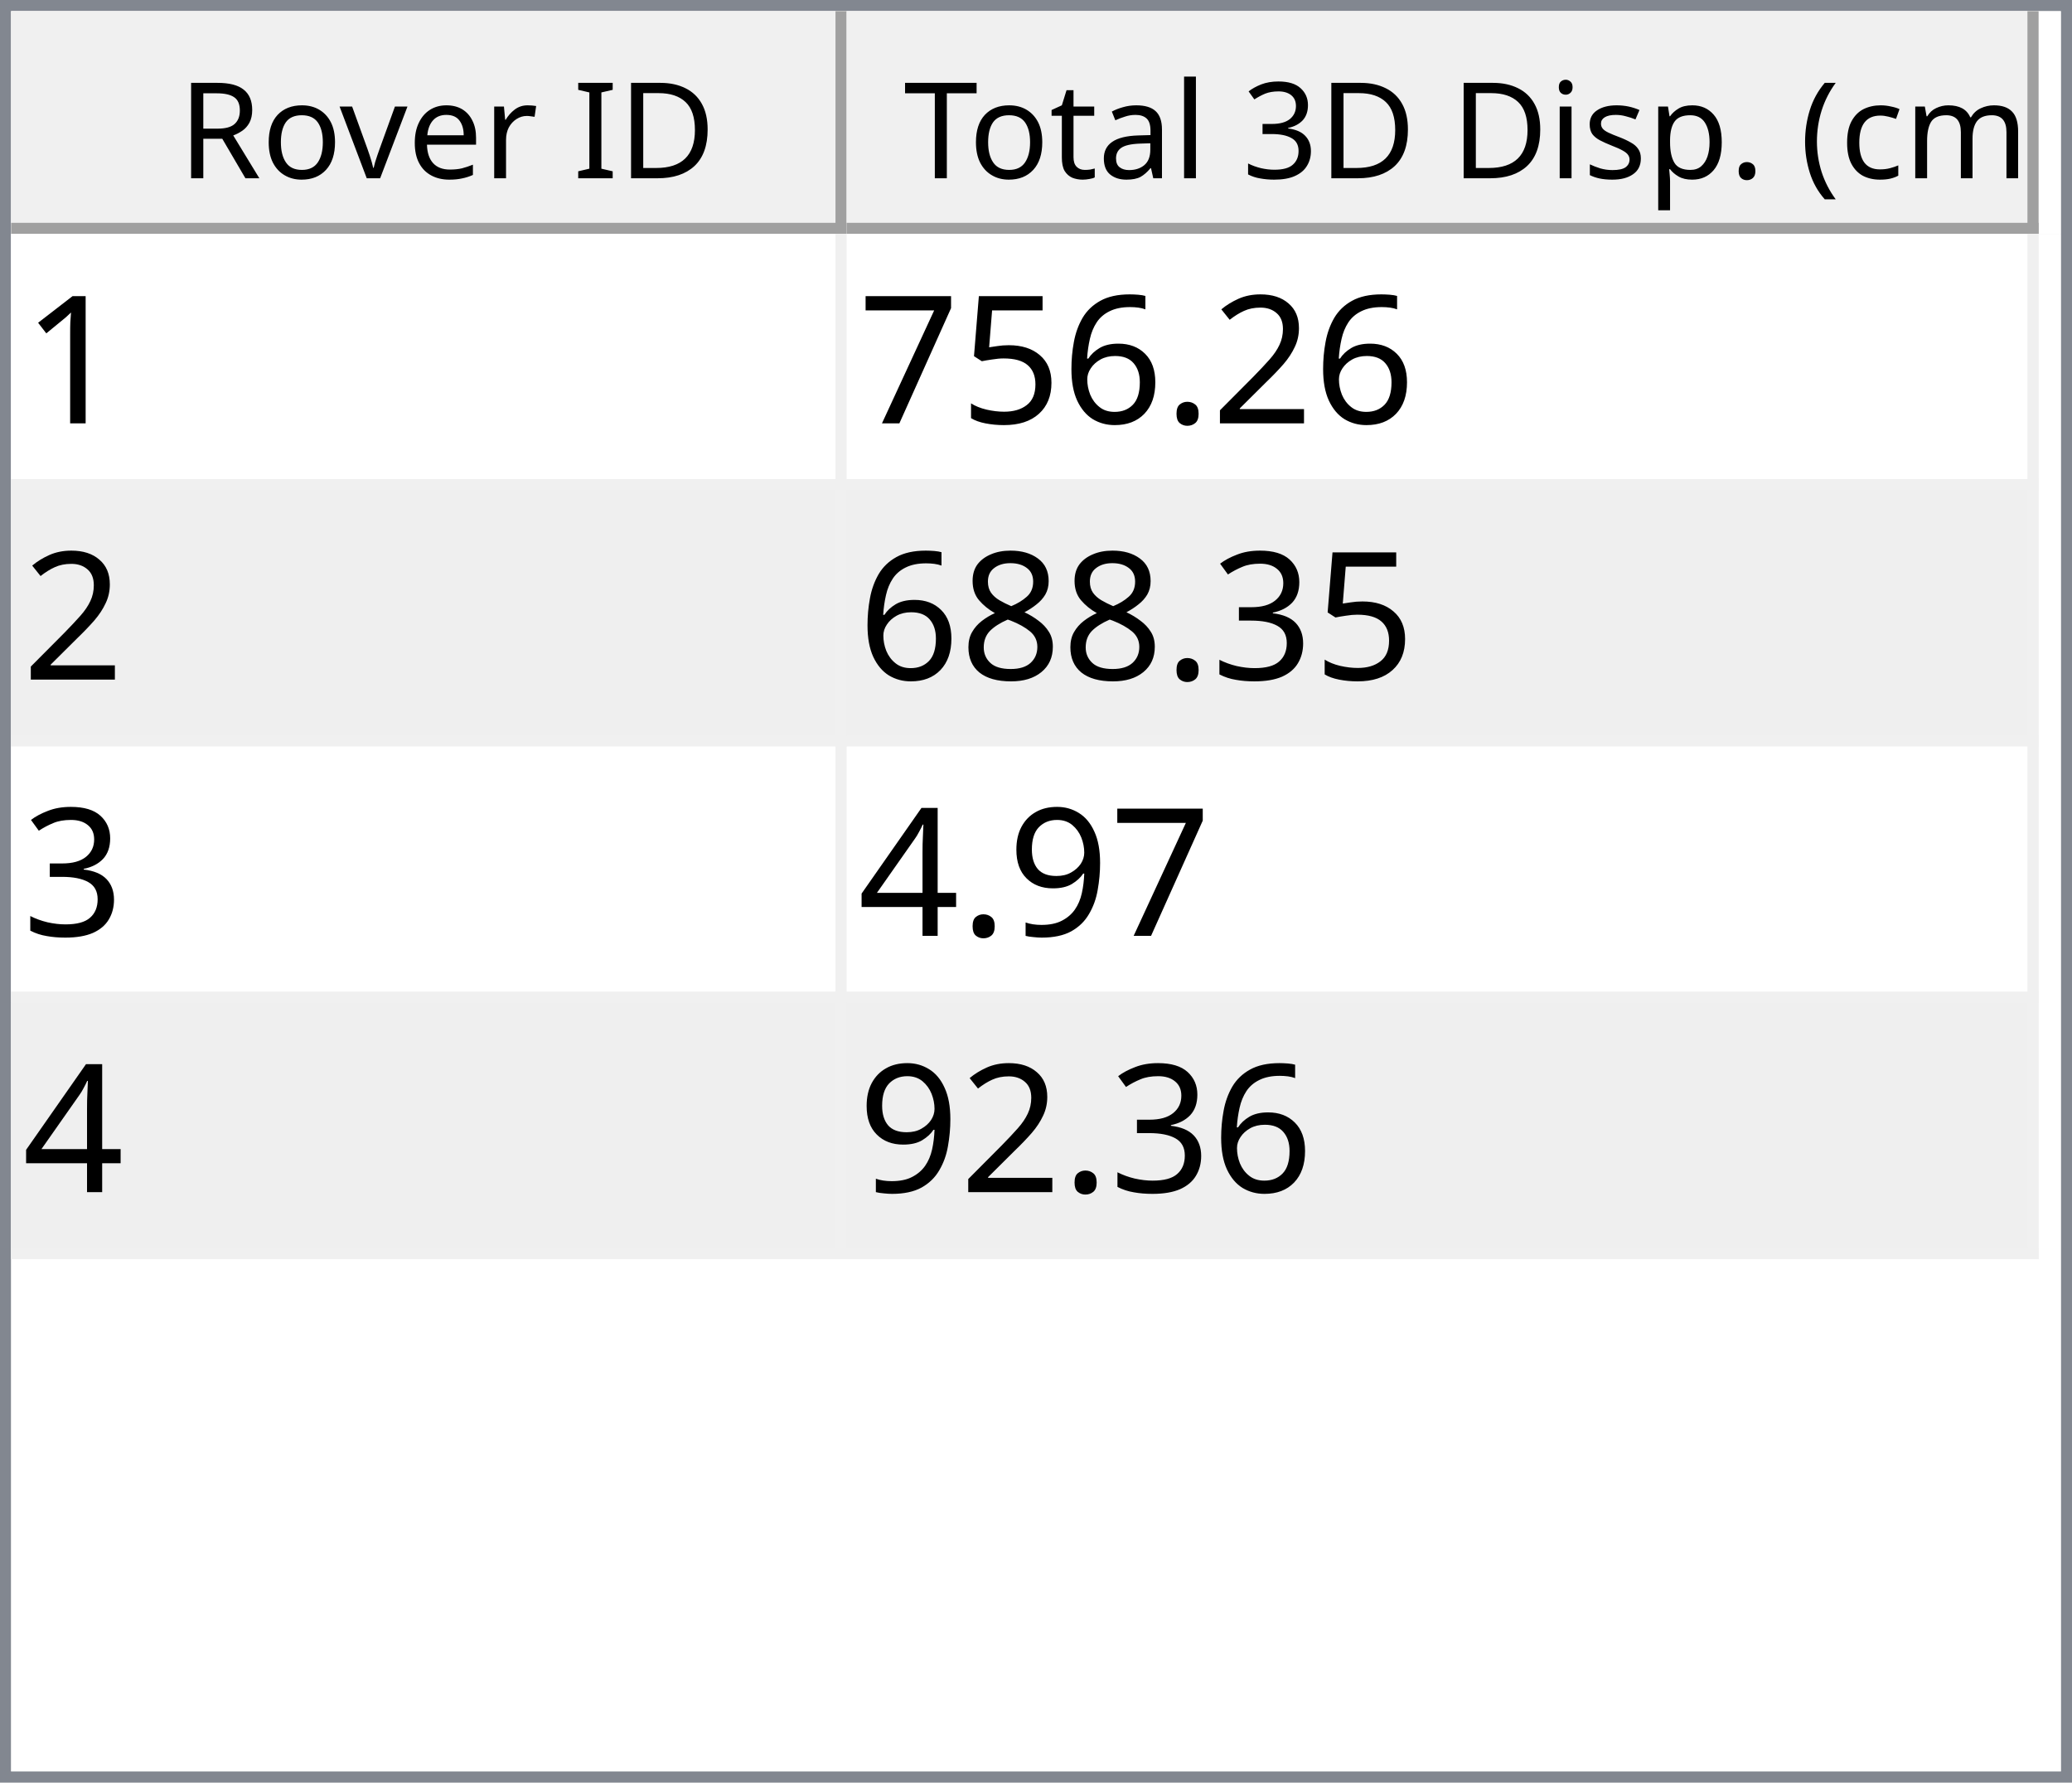
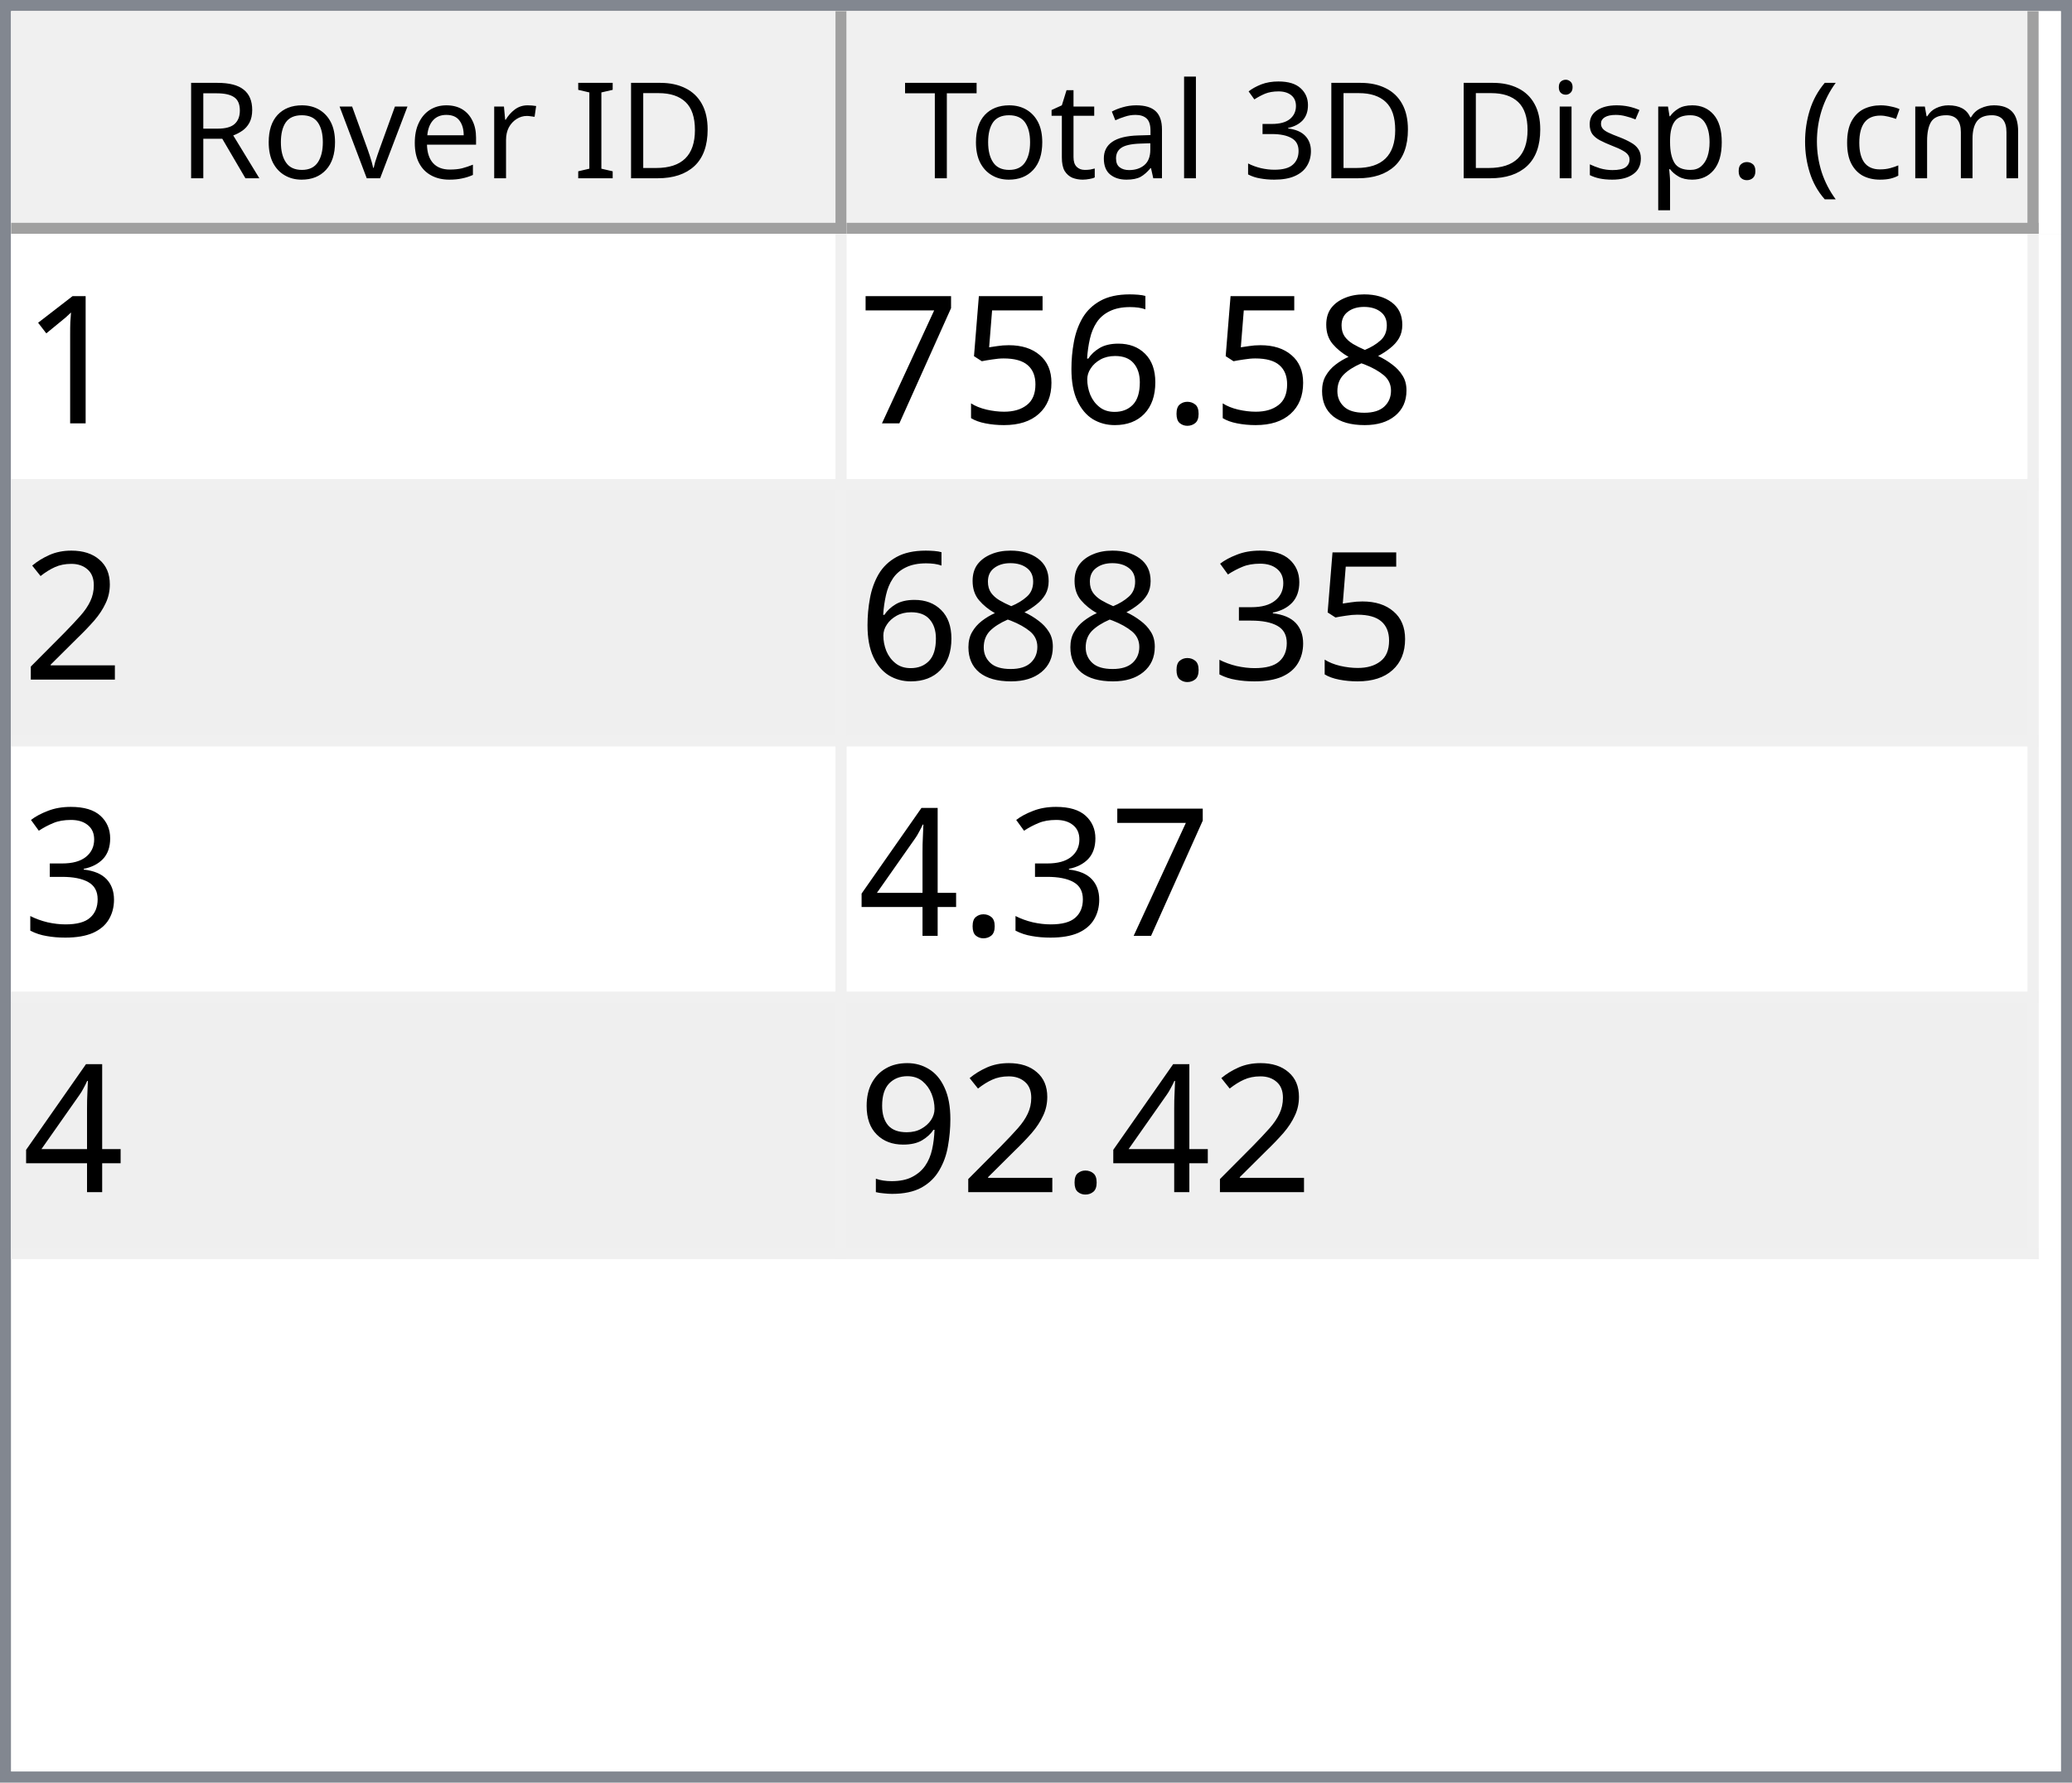
<svg xmlns="http://www.w3.org/2000/svg" style="fill-opacity:1; color-rendering:auto; color-interpolation:auto; text-rendering:auto; stroke:black; stroke-linecap:square; stroke-miterlimit:10; shape-rendering:auto; stroke-opacity:1; fill:black; stroke-dasharray:none; font-weight:normal; stroke-width:1; font-family:'Dialog'; font-style:normal; stroke-linejoin:miter; font-size:12px; stroke-dashoffset:0; image-rendering:auto;" width="186" height="160">
  <defs id="genericDefs" />
  <g>
    <defs id="defs1">
      <clipPath clipPathUnits="userSpaceOnUse" id="clipPath1">
        <path d="M0 0 L186 0 L186 160 L0 160 L0 0 Z" />
      </clipPath>
      <clipPath clipPathUnits="userSpaceOnUse" id="clipPath2">
        <path d="M0 0 L0 160 L186 160 L186 0 Z" />
      </clipPath>
      <clipPath clipPathUnits="userSpaceOnUse" id="clipPath3">
        <path d="M0 0 L0 20 L184 20 L184 0 Z" />
      </clipPath>
      <clipPath clipPathUnits="userSpaceOnUse" id="clipPath4">
        <path d="M0 0 L0 20 L75 20 L75 0 Z" />
      </clipPath>
      <clipPath clipPathUnits="userSpaceOnUse" id="clipPath5">
        <path d="M1 1 L1 19 L74 19 L74 1 Z" />
      </clipPath>
      <clipPath clipPathUnits="userSpaceOnUse" id="clipPath6">
        <path d="M0 0 L0 18 L73 18 L73 0 Z" />
      </clipPath>
      <clipPath clipPathUnits="userSpaceOnUse" id="clipPath7">
        <path d="M-0.5 -0.5 L-0.5 19.5 L74.5 19.5 L74.5 -0.5 Z" />
      </clipPath>
      <clipPath clipPathUnits="userSpaceOnUse" id="clipPath8">
        <path d="M0 0 L0 20 L107 20 L107 0 Z" />
      </clipPath>
      <clipPath clipPathUnits="userSpaceOnUse" id="clipPath9">
        <path d="M1 1 L1 19 L106 19 L106 1 Z" />
      </clipPath>
      <clipPath clipPathUnits="userSpaceOnUse" id="clipPath10">
        <path d="M0 0 L0 18 L105 18 L105 0 Z" />
      </clipPath>
      <clipPath clipPathUnits="userSpaceOnUse" id="clipPath11">
        <path d="M-0.5 -0.5 L-0.5 19.5 L106.5 19.5 L106.5 -0.5 Z" />
      </clipPath>
      <clipPath clipPathUnits="userSpaceOnUse" id="clipPath12">
        <path d="M0 0 L0 138 L184 138 L184 0 Z" />
      </clipPath>
      <clipPath clipPathUnits="userSpaceOnUse" id="clipPath13">
        <path d="M0 0 L0 92 L182 92 L182 0 Z" />
      </clipPath>
      <clipPath clipPathUnits="userSpaceOnUse" id="clipPath14">
        <path d="M-0.5 -0.5 L-0.5 91.5 L181.5 91.5 L181.5 -0.5 Z" />
      </clipPath>
      <clipPath clipPathUnits="userSpaceOnUse" id="clipPath15">
        <path d="M0 0 L0 22 L74 22 L74 0 Z" />
      </clipPath>
      <clipPath clipPathUnits="userSpaceOnUse" id="clipPath16">
        <path d="M0 0 L0 22 L106 22 L106 0 Z" />
      </clipPath>
      <font horiz-adv-x="64.551" id="font1">
        <font-face ascent="107.91" descent="25.098" units-per-em="100" style="font-style:normal; font-family:Segoe UI; font-weight:normal;" />
        <missing-glyph horiz-adv-x="64.551" d="M8.109 0 L8.109 68.266 L56.453 68.266 L56.453 0 L8.109 0 ZM15.328 7.234 L49.219 7.234 L49.219 61.031 L15.328 61.031 L15.328 7.234 Z" />
        <glyph unicode="D" horiz-adv-x="70.117" d="M9.188 0 L9.188 70.016 L28.516 70.016 Q65.531 70.016 65.531 35.891 Q65.531 19.672 55.25 9.836 Q44.969 0 27.734 0 L9.188 0 ZM17.391 62.594 L17.391 7.422 L27.828 7.422 Q41.609 7.422 49.273 14.797 Q56.938 22.172 56.938 35.688 Q56.938 62.594 28.328 62.594 L17.391 62.594 Z" />
        <glyph unicode="I" horiz-adv-x="26.611" d="M17.391 0 L9.188 0 L9.188 70.016 L17.391 70.016 L17.391 0 Z" />
        <glyph unicode=" " horiz-adv-x="27.393" d="" />
        <glyph unicode="r" horiz-adv-x="34.766" d="M34.188 41.891 Q32.078 43.5 28.125 43.5 Q23 43.5 19.555 38.672 Q16.109 33.844 16.109 25.484 L16.109 0 L8.109 0 L8.109 50 L16.109 50 L16.109 39.703 L16.312 39.703 Q18.016 44.969 21.531 47.922 Q25.047 50.875 29.391 50.875 Q32.516 50.875 34.188 50.203 L34.188 41.891 Z" />
        <glyph unicode="e" horiz-adv-x="52.295" d="M48.297 23 L12.984 23 Q13.188 14.656 17.484 10.109 Q21.781 5.562 29.297 5.562 Q37.75 5.562 44.828 11.141 L44.828 3.609 Q38.234 -1.172 27.391 -1.172 Q16.797 -1.172 10.742 5.641 Q4.688 12.453 4.688 24.812 Q4.688 36.469 11.305 43.82 Q17.922 51.172 27.734 51.172 Q37.547 51.172 42.922 44.828 Q48.297 38.484 48.297 27.203 L48.297 23 ZM40.094 29.781 Q40.047 36.719 36.75 40.578 Q33.453 44.438 27.594 44.438 Q21.922 44.438 17.969 40.383 Q14.016 36.328 13.094 29.781 L40.094 29.781 Z" />
        <glyph unicode="v" horiz-adv-x="47.9" d="M47.406 50 L27.484 0 L19.625 0 L0.688 50 L9.469 50 L22.172 13.672 Q23.578 9.672 23.922 6.688 L24.125 6.688 Q24.609 10.453 25.688 13.484 L38.969 50 L47.406 50 Z" />
        <glyph unicode="o" horiz-adv-x="58.594" d="M29 -1.172 Q17.922 -1.172 11.305 5.836 Q4.688 12.844 4.688 24.422 Q4.688 37.016 11.57 44.094 Q18.453 51.172 30.172 51.172 Q41.359 51.172 47.633 44.289 Q53.906 37.406 53.906 25.203 Q53.906 13.234 47.141 6.031 Q40.375 -1.172 29 -1.172 ZM29.594 44.438 Q21.875 44.438 17.383 39.188 Q12.891 33.938 12.891 24.703 Q12.891 15.828 17.43 10.695 Q21.969 5.562 29.594 5.562 Q37.359 5.562 41.531 10.594 Q45.703 15.625 45.703 24.906 Q45.703 34.281 41.531 39.359 Q37.359 44.438 29.594 44.438 Z" />
        <glyph unicode="R" horiz-adv-x="59.814" d="M59.375 0 L49.609 0 L37.891 19.625 Q36.281 22.359 34.766 24.289 Q33.25 26.219 31.664 27.438 Q30.078 28.656 28.25 29.219 Q26.422 29.781 24.125 29.781 L17.391 29.781 L17.391 0 L9.188 0 L9.188 70.016 L30.078 70.016 Q34.672 70.016 38.555 68.867 Q42.438 67.719 45.289 65.375 Q48.141 63.031 49.758 59.547 Q51.375 56.062 51.375 51.375 Q51.375 47.703 50.273 44.656 Q49.172 41.609 47.148 39.211 Q45.125 36.812 42.266 35.133 Q39.406 33.453 35.844 32.516 L35.844 32.328 Q37.594 31.547 38.891 30.547 Q40.188 29.547 41.359 28.18 Q42.531 26.812 43.68 25.078 Q44.828 23.344 46.234 21.047 L59.375 0 ZM17.391 62.594 L17.391 37.203 L28.516 37.203 Q31.594 37.203 34.203 38.133 Q36.812 39.062 38.719 40.797 Q40.625 42.531 41.703 45.047 Q42.781 47.562 42.781 50.688 Q42.781 56.297 39.141 59.445 Q35.5 62.594 28.609 62.594 L17.391 62.594 Z" />
        <glyph unicode=")" horiz-adv-x="30.176" d="M8.297 -15.922 L1.172 -15.922 Q16.406 2.344 16.406 26.812 Q16.406 51.469 1.078 70.016 L8.297 70.016 Q23.531 52.156 23.531 26.703 Q23.531 1.375 8.297 -15.922 Z" />
        <glyph unicode="m" horiz-adv-x="86.133" d="M79.109 0 L71.094 0 L71.094 28.719 Q71.094 37.016 68.531 40.727 Q65.969 44.438 59.906 44.438 Q54.781 44.438 51.195 39.75 Q47.609 35.062 47.609 28.516 L47.609 0 L39.594 0 L39.594 29.688 Q39.594 44.438 28.219 44.438 Q22.953 44.438 19.531 40.016 Q16.109 35.594 16.109 28.516 L16.109 0 L8.109 0 L8.109 50 L16.109 50 L16.109 42.094 L16.312 42.094 Q21.625 51.172 31.844 51.172 Q36.969 51.172 40.773 48.312 Q44.578 45.453 46 40.828 Q51.562 51.172 62.594 51.172 Q79.109 51.172 79.109 30.812 L79.109 0 Z" />
        <glyph unicode="c" horiz-adv-x="46.191" d="M42.188 2.297 Q36.422 -1.172 28.516 -1.172 Q17.828 -1.172 11.258 5.789 Q4.688 12.75 4.688 23.828 Q4.688 36.188 11.766 43.68 Q18.844 51.172 30.672 51.172 Q37.25 51.172 42.281 48.734 L42.281 40.531 Q36.719 44.438 30.375 44.438 Q22.703 44.438 17.797 38.945 Q12.891 33.453 12.891 24.516 Q12.891 15.719 17.508 10.641 Q22.125 5.562 29.891 5.562 Q36.422 5.562 42.188 9.906 L42.188 2.297 Z" />
        <glyph unicode="(" horiz-adv-x="30.176" d="M29.109 -15.922 L21.969 -15.922 Q6.844 1.375 6.844 26.703 Q6.844 52.156 21.969 70.016 L29.203 70.016 Q13.875 51.469 13.875 26.812 Q13.875 2.344 29.109 -15.922 Z" />
        <glyph unicode="." horiz-adv-x="21.68" d="M10.891 -1.078 Q8.641 -1.078 7.055 0.539 Q5.469 2.156 5.469 4.391 Q5.469 6.641 7.055 8.273 Q8.641 9.906 10.891 9.906 Q13.188 9.906 14.797 8.273 Q16.406 6.641 16.406 4.391 Q16.406 2.156 14.797 0.539 Q13.188 -1.078 10.891 -1.078 Z" />
        <glyph unicode="p" horiz-adv-x="58.789" d="M16.312 7.234 L16.109 7.234 L16.109 -23 L8.109 -23 L8.109 50 L16.109 50 L16.109 41.219 L16.312 41.219 Q22.219 51.172 33.594 51.172 Q43.266 51.172 48.688 44.461 Q54.109 37.75 54.109 26.469 Q54.109 13.922 48 6.375 Q41.891 -1.172 31.297 -1.172 Q21.578 -1.172 16.312 7.234 ZM16.109 27.391 L16.109 20.406 Q16.109 14.203 20.141 9.883 Q24.172 5.562 30.375 5.562 Q37.641 5.562 41.773 11.133 Q45.906 16.703 45.906 26.609 Q45.906 34.969 42.047 39.703 Q38.188 44.438 31.594 44.438 Q24.609 44.438 20.359 39.578 Q16.109 34.719 16.109 27.391 Z" />
        <glyph unicode="s" horiz-adv-x="42.432" d="M5.078 1.812 L5.078 10.406 Q11.625 5.562 19.484 5.562 Q30.031 5.562 30.031 12.594 Q30.031 14.594 29.125 15.992 Q28.219 17.391 26.68 18.461 Q25.141 19.531 23.07 20.383 Q21 21.234 18.609 22.172 Q15.281 23.484 12.766 24.828 Q10.25 26.172 8.57 27.859 Q6.891 29.547 6.031 31.695 Q5.172 33.844 5.172 36.719 Q5.172 40.234 6.789 42.945 Q8.406 45.656 11.086 47.484 Q13.766 49.312 17.211 50.242 Q20.656 51.172 24.312 51.172 Q30.812 51.172 35.938 48.922 L35.938 40.828 Q30.422 44.438 23.25 44.438 Q21 44.438 19.195 43.922 Q17.391 43.406 16.094 42.477 Q14.797 41.547 14.086 40.258 Q13.375 38.969 13.375 37.406 Q13.375 35.453 14.086 34.133 Q14.797 32.812 16.164 31.789 Q17.531 30.766 19.484 29.938 Q21.438 29.109 23.922 28.125 Q27.25 26.859 29.883 25.516 Q32.516 24.172 34.375 22.484 Q36.234 20.797 37.234 18.602 Q38.234 16.406 38.234 13.375 Q38.234 9.672 36.602 6.938 Q34.969 4.203 32.234 2.398 Q29.5 0.594 25.93 -0.289 Q22.359 -1.172 18.453 -1.172 Q10.75 -1.172 5.078 1.812 Z" />
        <glyph unicode="i" horiz-adv-x="24.219" d="M12.203 62.703 Q10.062 62.703 8.547 64.164 Q7.031 65.625 7.031 67.875 Q7.031 70.125 8.547 71.609 Q10.062 73.094 12.203 73.094 Q14.406 73.094 15.945 71.609 Q17.484 70.125 17.484 67.875 Q17.484 65.719 15.945 64.211 Q14.406 62.703 12.203 62.703 ZM16.109 0 L8.109 0 L8.109 50 L16.109 50 L16.109 0 Z" />
        <glyph unicode="3" horiz-adv-x="53.906" d="M46.531 19.828 Q46.531 15.094 44.75 11.211 Q42.969 7.328 39.719 4.57 Q36.469 1.812 31.93 0.297 Q27.391 -1.219 21.922 -1.219 Q11.922 -1.219 6 2.594 L6 11.188 Q13.094 5.609 22.219 5.609 Q25.875 5.609 28.828 6.539 Q31.781 7.469 33.906 9.227 Q36.031 10.984 37.18 13.477 Q38.328 15.969 38.328 19.094 Q38.328 32.812 18.797 32.812 L12.984 32.812 L12.984 39.594 L18.5 39.594 Q35.797 39.594 35.797 52.484 Q35.797 64.406 22.609 64.406 Q15.188 64.406 8.688 59.422 L8.688 67.188 Q15.375 71.188 24.609 71.188 Q29 71.188 32.57 69.969 Q36.141 68.75 38.68 66.555 Q41.219 64.359 42.609 61.281 Q44 58.203 44 54.5 Q44 40.672 30.031 36.719 L30.031 36.531 Q33.594 36.141 36.625 34.797 Q39.656 33.453 41.852 31.305 Q44.047 29.156 45.289 26.25 Q46.531 23.344 46.531 19.828 Z" />
        <glyph unicode="l" horiz-adv-x="24.219" d="M16.109 0 L8.109 0 L8.109 74.031 L16.109 74.031 L16.109 0 Z" />
        <glyph unicode="a" horiz-adv-x="50.879" d="M43.891 0 L35.891 0 L35.891 7.812 L35.688 7.812 Q30.469 -1.172 20.312 -1.172 Q12.844 -1.172 8.617 2.781 Q4.391 6.734 4.391 13.281 Q4.391 27.297 20.906 29.594 L35.891 31.688 Q35.891 44.438 25.594 44.438 Q16.547 44.438 9.281 38.281 L9.281 46.484 Q16.656 51.172 26.266 51.172 Q43.891 51.172 43.891 32.516 L43.891 0 ZM35.891 25.297 L23.828 23.641 Q18.266 22.859 15.43 20.875 Q12.594 18.891 12.594 13.875 Q12.594 10.203 15.211 7.883 Q17.828 5.562 22.172 5.562 Q28.125 5.562 32.008 9.742 Q35.891 13.922 35.891 20.312 L35.891 25.297 Z" />
        <glyph unicode="t" horiz-adv-x="33.887" d="M31.297 0.484 Q28.469 -1.078 23.828 -1.078 Q10.688 -1.078 10.688 13.578 L10.688 43.172 L2.094 43.172 L2.094 50 L10.688 50 L10.688 62.203 L18.703 64.797 L18.703 50 L31.297 50 L31.297 43.172 L18.703 43.172 L18.703 14.984 Q18.703 9.969 20.414 7.82 Q22.125 5.672 26.078 5.672 Q29.109 5.672 31.297 7.328 L31.297 0.484 Z" />
        <glyph unicode="T" horiz-adv-x="52.393" d="M50.594 62.594 L30.375 62.594 L30.375 0 L22.172 0 L22.172 62.594 L2 62.594 L2 70.016 L50.594 70.016 L50.594 62.594 Z" />
      </font>
      <font horiz-adv-x="75.0" id="font2">
        <font-face ascent="100.537" descent="21.973" units-per-em="100" style="font-style:normal; font-family:sans-serif; font-weight:normal;" />
        <missing-glyph horiz-adv-x="75.0" d="M12.5 0 L12.5 62.5 L62.5 62.5 L62.5 0 L12.5 0 ZM14.062 1.562 L60.938 1.562 L60.938 60.938 L14.062 60.938 L14.062 1.562 Z" />
        <glyph unicode="1" horiz-adv-x="55.615" d="M37.25 0 L28.469 0 L28.469 56 Q25.297 52.984 20.141 49.953 Q14.984 46.922 10.891 45.406 L10.891 53.906 Q18.266 57.375 23.781 62.305 Q29.297 67.234 31.594 71.875 L37.25 71.875 L37.25 0 Z" />
-         <glyph unicode="2" horiz-adv-x="55.615" d="M50.344 8.453 L50.344 0 L3.031 0 Q2.938 3.172 4.047 6.109 Q5.859 10.938 9.836 15.625 Q13.812 20.312 21.344 26.469 Q33.016 36.031 37.117 41.625 Q41.219 47.219 41.219 52.203 Q41.219 57.422 37.477 61.008 Q33.734 64.594 27.734 64.594 Q21.391 64.594 17.578 60.789 Q13.766 56.984 13.719 50.25 L4.688 51.172 Q5.609 61.281 11.664 66.578 Q17.719 71.875 27.938 71.875 Q38.234 71.875 44.242 66.164 Q50.25 60.453 50.25 52 Q50.25 47.703 48.492 43.555 Q46.734 39.406 42.656 34.812 Q38.578 30.219 29.109 22.219 Q21.188 15.578 18.945 13.211 Q16.703 10.844 15.234 8.453 L50.344 8.453 Z" />
+         <glyph unicode="8" horiz-adv-x="55.615" d="M17.672 38.812 Q12.203 40.828 9.57 44.539 Q6.938 48.25 6.938 53.422 Q6.938 61.234 12.555 66.555 Q18.172 71.875 27.484 71.875 Q36.859 71.875 42.578 66.43 Q48.297 60.984 48.297 53.172 Q48.297 48.188 45.68 44.508 Q43.062 40.828 37.75 38.812 Q44.344 36.672 47.781 31.883 Q51.219 27.094 51.219 20.453 Q51.219 11.281 44.727 5.031 Q38.234 -1.219 27.641 -1.219 Q17.047 -1.219 10.547 5.055 Q4.047 11.328 4.047 20.703 Q4.047 27.688 7.594 32.398 Q11.141 37.109 17.672 38.812 ZM15.922 53.719 Q15.922 48.641 19.195 45.414 Q22.469 42.188 27.688 42.188 Q32.766 42.188 36.016 45.383 Q39.266 48.578 39.266 53.219 Q39.266 58.062 35.914 61.359 Q32.562 64.656 27.594 64.656 Q22.562 64.656 19.242 61.43 Q15.922 58.203 15.922 53.719 ZM13.094 20.656 Q13.094 16.891 14.875 13.375 Q16.656 9.859 20.172 7.93 Q23.688 6 27.734 6 Q34.031 6 38.133 10.055 Q42.234 14.109 42.234 20.359 Q42.234 26.703 38.016 30.859 Q33.797 35.016 27.438 35.016 Q21.234 35.016 17.164 30.914 Q13.094 26.812 13.094 20.656 Z" />
        <glyph unicode="." horiz-adv-x="27.783" d="M9.078 0 L9.078 10.016 L19.094 10.016 L19.094 0 L9.078 0 Z" />
        <glyph unicode="6" horiz-adv-x="55.615" d="M49.75 54.047 L41.016 53.375 Q39.844 58.547 37.703 60.891 Q34.125 64.656 28.906 64.656 Q24.703 64.656 21.531 62.312 Q17.391 59.281 14.992 53.469 Q12.594 47.656 12.5 36.922 Q15.672 41.75 20.266 44.094 Q24.859 46.438 29.891 46.438 Q38.672 46.438 44.852 39.969 Q51.031 33.5 51.031 23.25 Q51.031 16.5 48.125 10.719 Q45.219 4.938 40.141 1.859 Q35.062 -1.219 28.609 -1.219 Q17.625 -1.219 10.695 6.859 Q3.766 14.938 3.766 33.5 Q3.766 54.25 11.422 63.672 Q18.109 71.875 29.438 71.875 Q37.891 71.875 43.289 67.141 Q48.688 62.406 49.75 54.047 ZM13.875 23.188 Q13.875 18.656 15.797 14.508 Q17.719 10.359 21.188 8.18 Q24.656 6 28.469 6 Q34.031 6 38.039 10.492 Q42.047 14.984 42.047 22.703 Q42.047 30.125 38.086 34.398 Q34.125 38.672 28.125 38.672 Q22.172 38.672 18.023 34.398 Q13.875 30.125 13.875 23.188 Z" />
        <glyph unicode="5" horiz-adv-x="55.615" d="M4.156 18.75 L13.375 19.531 Q14.406 12.797 18.141 9.398 Q21.875 6 27.156 6 Q33.5 6 37.891 10.789 Q42.281 15.578 42.281 23.484 Q42.281 31 38.062 35.352 Q33.844 39.703 27 39.703 Q22.75 39.703 19.336 37.773 Q15.922 35.844 13.969 32.766 L5.719 33.844 L12.641 70.609 L48.25 70.609 L48.25 62.203 L19.672 62.203 L15.828 42.969 Q22.266 47.469 29.344 47.469 Q38.719 47.469 45.164 40.969 Q51.609 34.469 51.609 24.266 Q51.609 14.547 45.953 7.469 Q39.062 -1.219 27.156 -1.219 Q17.391 -1.219 11.211 4.25 Q5.031 9.719 4.156 18.75 Z" />
        <glyph unicode="7" horiz-adv-x="55.615" d="M4.734 62.203 L4.734 70.656 L51.078 70.656 L51.078 63.812 Q44.234 56.547 37.523 44.484 Q30.812 32.422 27.156 19.672 Q24.516 10.688 23.781 0 L14.75 0 Q14.891 8.453 18.062 20.414 Q21.234 32.375 27.172 43.484 Q33.109 54.594 39.797 62.203 L4.734 62.203 Z" />
+         <glyph unicode="2" horiz-adv-x="55.615" d="M50.344 8.453 L50.344 0 L3.031 0 Q2.938 3.172 4.047 6.109 Q5.859 10.938 9.836 15.625 Q13.812 20.312 21.344 26.469 Q33.016 36.031 37.117 41.625 Q41.219 47.219 41.219 52.203 Q41.219 57.422 37.477 61.008 Q33.734 64.594 27.734 64.594 Q21.391 64.594 17.578 60.789 Q13.766 56.984 13.719 50.25 L4.688 51.172 Q5.609 61.281 11.664 66.578 Q17.719 71.875 27.938 71.875 Q38.234 71.875 44.242 66.164 Q50.25 60.453 50.25 52 Q50.25 47.703 48.492 43.555 Q46.734 39.406 42.656 34.812 Q38.578 30.219 29.109 22.219 Q21.188 15.578 18.945 13.211 Q16.703 10.844 15.234 8.453 L50.344 8.453 Z" />
        <glyph unicode="3" horiz-adv-x="55.615" d="M4.203 18.891 L12.984 20.062 Q14.5 12.594 18.141 9.297 Q21.781 6 27 6 Q33.203 6 37.477 10.297 Q41.75 14.594 41.75 20.953 Q41.75 27 37.797 30.93 Q33.844 34.859 27.734 34.859 Q25.25 34.859 21.531 33.891 L22.516 41.609 Q23.391 41.5 23.922 41.5 Q29.547 41.5 34.039 44.43 Q38.531 47.359 38.531 53.469 Q38.531 58.297 35.258 61.477 Q31.984 64.656 26.812 64.656 Q21.688 64.656 18.266 61.43 Q14.844 58.203 13.875 51.766 L5.078 53.328 Q6.688 62.156 12.398 67.016 Q18.109 71.875 26.609 71.875 Q32.469 71.875 37.398 69.359 Q42.328 66.844 44.945 62.5 Q47.562 58.156 47.562 53.266 Q47.562 48.641 45.07 44.828 Q42.578 41.016 37.703 38.766 Q44.047 37.312 47.562 32.695 Q51.078 28.078 51.078 21.141 Q51.078 11.766 44.242 5.25 Q37.406 -1.266 26.953 -1.266 Q17.531 -1.266 11.305 4.352 Q5.078 9.969 4.203 18.891 Z" />
-         <glyph unicode="8" horiz-adv-x="55.615" d="M17.672 38.812 Q12.203 40.828 9.57 44.539 Q6.938 48.25 6.938 53.422 Q6.938 61.234 12.555 66.555 Q18.172 71.875 27.484 71.875 Q36.859 71.875 42.578 66.43 Q48.297 60.984 48.297 53.172 Q48.297 48.188 45.68 44.508 Q43.062 40.828 37.75 38.812 Q44.344 36.672 47.781 31.883 Q51.219 27.094 51.219 20.453 Q51.219 11.281 44.727 5.031 Q38.234 -1.219 27.641 -1.219 Q17.047 -1.219 10.547 5.055 Q4.047 11.328 4.047 20.703 Q4.047 27.688 7.594 32.398 Q11.141 37.109 17.672 38.812 ZM15.922 53.719 Q15.922 48.641 19.195 45.414 Q22.469 42.188 27.688 42.188 Q32.766 42.188 36.016 45.383 Q39.266 48.578 39.266 53.219 Q39.266 58.062 35.914 61.359 Q32.562 64.656 27.594 64.656 Q22.562 64.656 19.242 61.43 Q15.922 58.203 15.922 53.719 ZM13.094 20.656 Q13.094 16.891 14.875 13.375 Q16.656 9.859 20.172 7.93 Q23.688 6 27.734 6 Q34.031 6 38.133 10.055 Q42.234 14.109 42.234 20.359 Q42.234 26.703 38.016 30.859 Q33.797 35.016 27.438 35.016 Q21.234 35.016 17.164 30.914 Q13.094 26.812 13.094 20.656 Z" />
+         <glyph unicode="4" horiz-adv-x="55.615" d="M32.328 0 L32.328 17.141 L1.266 17.141 L1.266 25.203 L33.938 71.578 L41.109 71.578 L41.109 25.203 L50.781 25.203 L50.781 17.141 L41.109 17.141 L41.109 0 L32.328 0 ZM32.328 25.203 L32.328 57.469 L9.906 25.203 L32.328 25.203 Z" />
        <glyph unicode="9" horiz-adv-x="55.615" d="M5.469 16.547 L13.922 17.328 Q14.984 11.375 18.016 8.688 Q21.047 6 25.781 6 Q29.828 6 32.883 7.859 Q35.938 9.719 37.891 12.82 Q39.844 15.922 41.164 21.195 Q42.484 26.469 42.484 31.938 Q42.484 32.516 42.438 33.688 Q39.797 29.5 35.234 26.883 Q30.672 24.266 25.344 24.266 Q16.453 24.266 10.305 30.711 Q4.156 37.156 4.156 47.703 Q4.156 58.594 10.578 65.234 Q17 71.875 26.656 71.875 Q33.641 71.875 39.43 68.117 Q45.219 64.359 48.219 57.398 Q51.219 50.438 51.219 37.25 Q51.219 23.531 48.242 15.406 Q45.266 7.281 39.383 3.031 Q33.5 -1.219 25.594 -1.219 Q17.188 -1.219 11.867 3.445 Q6.547 8.109 5.469 16.547 ZM41.453 48.141 Q41.453 55.719 37.43 60.156 Q33.406 64.594 27.734 64.594 Q21.875 64.594 17.531 59.812 Q13.188 55.031 13.188 47.406 Q13.188 40.578 17.312 36.305 Q21.438 32.031 27.484 32.031 Q33.594 32.031 37.523 36.305 Q41.453 40.578 41.453 48.141 Z" />
-         <glyph unicode="4" horiz-adv-x="55.615" d="M32.328 0 L32.328 17.141 L1.266 17.141 L1.266 25.203 L33.938 71.578 L41.109 71.578 L41.109 25.203 L50.781 25.203 L50.781 17.141 L41.109 17.141 L41.109 0 L32.328 0 ZM32.328 25.203 L32.328 57.469 L9.906 25.203 L32.328 25.203 Z" />
      </font>
    </defs>
    <g style="fill:white; stroke:white;">
      <rect x="0" y="0" width="186" style="clip-path:url(#clipPath1); stroke:none;" height="160" />
    </g>
    <g style="fill:white; text-rendering:optimizeSpeed; color-rendering:optimizeSpeed; image-rendering:optimizeSpeed; shape-rendering:crispEdges; stroke:white; color-interpolation:sRGB;">
      <rect x="0" width="186" height="160" y="0" style="stroke:none;" />
      <path style="stroke:none;" d="M0 160 L186 160 L186 0 L0 0 Z" />
    </g>
    <g style="fill:rgb(240,240,240); font-family:'Segoe UI'; stroke:rgb(240,240,240);">
      <rect x="0" y="0" width="186" style="clip-path:url(#clipPath2); stroke:none;" height="160" />
    </g>
    <g style="fill:rgb(130,135,144); font-family:'Segoe UI'; stroke:rgb(130,135,144);">
      <path d="M0 0 L186 0 L186 160 L0 160 L0 0 ZM1 1 L185 1 L185 159 L1 159 L1 1 Z" style="fill-rule:evenodd; clip-path:url(#clipPath2); stroke:none;" />
    </g>
    <g style="fill:white; font-family:'Segoe UI'; stroke:white;" transform="translate(1,1)">
      <rect x="0" y="0" width="184" style="clip-path:url(#clipPath3); stroke:none;" height="20" />
    </g>
    <g style="fill:rgb(240,240,240); font-family:'Segoe UI'; stroke:rgb(240,240,240);" transform="translate(1,1)">
      <rect x="0" y="0" width="75" style="clip-path:url(#clipPath4); stroke:none;" height="20" />
    </g>
    <g style="font-family:'Segoe UI';" transform="translate(2,2)">
      <text x="14" xml:space="preserve" y="14" style="clip-path:url(#clipPath6); stroke:none;">Rover ID</text>
    </g>
    <g style="fill:rgb(160,160,160); font-family:'Segoe UI'; stroke:rgb(160,160,160); stroke-linejoin:bevel;" transform="translate(1.5,1.5)">
      <line x1="74" x2="74" y1="0" style="fill:none; clip-path:url(#clipPath7);" y2="19" />
    </g>
    <g style="fill:rgb(160,160,160); font-family:'Segoe UI'; stroke:rgb(160,160,160); stroke-linejoin:bevel;" transform="matrix(1,0,0,1,1,1) translate(0.5,0.5)">
      <line x1="0" x2="74" y1="19" style="fill:none; clip-path:url(#clipPath7);" y2="19" />
    </g>
    <g style="fill:rgb(240,240,240); font-family:'Segoe UI'; stroke:rgb(240,240,240);" transform="translate(76,1)">
      <rect x="0" y="0" width="107" style="clip-path:url(#clipPath8); stroke:none;" height="20" />
    </g>
    <g style="font-family:'Segoe UI';" transform="translate(77,2)">
      <text x="1" xml:space="preserve" y="14" style="clip-path:url(#clipPath10); stroke:none;"> Total 3D Disp. (cm)</text>
    </g>
    <g style="fill:rgb(160,160,160); font-family:'Segoe UI'; stroke:rgb(160,160,160); stroke-linejoin:bevel;" transform="translate(76.5,1.5)">
      <line x1="106" x2="106" y1="0" style="fill:none; clip-path:url(#clipPath11);" y2="19" />
    </g>
    <g style="fill:rgb(160,160,160); font-family:'Segoe UI'; stroke:rgb(160,160,160); stroke-linejoin:bevel;" transform="matrix(1,0,0,1,76,1) translate(0.5,0.5)">
      <line x1="0" x2="106" y1="19" style="fill:none; clip-path:url(#clipPath11);" y2="19" />
    </g>
    <g style="fill:white; font-family:'Segoe UI'; stroke:white;" transform="translate(1,21)">
      <rect x="0" y="0" width="184" style="clip-path:url(#clipPath12); stroke:none;" height="138" />
    </g>
    <g style="fill:rgb(240,240,240); font-size:16px; font-family:sans-serif; stroke:rgb(240,240,240);" transform="translate(1,21)">
      <rect x="0" y="0" width="182" style="clip-path:url(#clipPath13); stroke:none;" height="92" />
      <line transform="translate(0.5,0.5)" x1="0" x2="181" y1="22" style="clip-path:url(#clipPath14); fill:none; stroke-linejoin:bevel;" y2="22" />
    </g>
    <g transform="matrix(1,0,0,1,1,21) translate(0.5,0.5)" style="fill:rgb(240,240,240); font-size:16px; font-family:sans-serif; stroke:rgb(240,240,240); stroke-linejoin:bevel;">
      <line x1="0" x2="181" y1="45" style="fill:none; clip-path:url(#clipPath14);" y2="45" />
    </g>
    <g transform="matrix(1,0,0,1,1,21) translate(0.5,0.5)" style="fill:rgb(240,240,240); font-size:16px; font-family:sans-serif; stroke:rgb(240,240,240); stroke-linejoin:bevel;">
      <line x1="0" x2="181" y1="68" style="fill:none; clip-path:url(#clipPath14);" y2="68" />
    </g>
    <g transform="matrix(1,0,0,1,1,21) translate(0.5,0.5)" style="fill:rgb(240,240,240); font-size:16px; font-family:sans-serif; stroke:rgb(240,240,240); stroke-linejoin:bevel;">
      <line x1="0" x2="181" y1="91" style="fill:none; clip-path:url(#clipPath14);" y2="91" />
    </g>
    <g transform="matrix(1,0,0,1,1,21) translate(0.5,0.5)" style="fill:rgb(240,240,240); font-size:16px; font-family:sans-serif; stroke:rgb(240,240,240); stroke-linejoin:bevel;">
      <line x1="74" x2="74" y1="0" style="fill:none; clip-path:url(#clipPath14);" y2="91" />
    </g>
    <g transform="matrix(1,0,0,1,1,21) translate(0.5,0.5)" style="fill:rgb(240,240,240); font-size:16px; font-family:sans-serif; stroke:rgb(240,240,240); stroke-linejoin:bevel;">
      <line x1="181" x2="181" y1="0" style="fill:none; clip-path:url(#clipPath14);" y2="91" />
    </g>
    <g style="fill:white; font-size:16px; font-family:sans-serif; stroke:white;" transform="matrix(1,0,0,1,1,21)">
      <rect x="0" y="0" width="74" style="clip-path:url(#clipPath15); stroke:none;" height="22" />
      <text x="1" y="17" style="fill:black; clip-path:url(#clipPath15); stroke:none;" xml:space="preserve">1</text>
    </g>
    <g style="fill:white; font-size:16px; font-family:sans-serif; stroke:white;" transform="matrix(1,0,0,1,1,21) translate(75,0)">
      <rect x="0" y="0" width="106" style="clip-path:url(#clipPath16); stroke:none;" height="22" />
-       <text x="1" y="17" style="fill:black; clip-path:url(#clipPath16); stroke:none;" xml:space="preserve">756.26</text>
+       <text x="1" y="17" style="fill:black; clip-path:url(#clipPath16); stroke:none;" xml:space="preserve">756.58</text>
    </g>
    <g style="fill:rgb(239,239,239); font-size:16px; font-family:sans-serif; stroke:rgb(239,239,239);" transform="matrix(1,0,0,1,1,21) translate(0,23)">
      <rect x="0" y="0" width="74" style="clip-path:url(#clipPath15); stroke:none;" height="22" />
      <text x="1" y="17" style="fill:black; clip-path:url(#clipPath15); stroke:none;" xml:space="preserve">2</text>
    </g>
    <g style="fill:rgb(239,239,239); font-size:16px; font-family:sans-serif; stroke:rgb(239,239,239);" transform="matrix(1,0,0,1,1,21) translate(75,23)">
      <rect x="0" y="0" width="106" style="clip-path:url(#clipPath16); stroke:none;" height="22" />
      <text x="1" y="17" style="fill:black; clip-path:url(#clipPath16); stroke:none;" xml:space="preserve">688.35</text>
    </g>
    <g style="fill:white; font-size:16px; font-family:sans-serif; stroke:white;" transform="matrix(1,0,0,1,1,21) translate(0,46)">
      <rect x="0" y="0" width="74" style="clip-path:url(#clipPath15); stroke:none;" height="22" />
      <text x="1" y="17" style="fill:black; clip-path:url(#clipPath15); stroke:none;" xml:space="preserve">3</text>
    </g>
    <g style="fill:white; font-size:16px; font-family:sans-serif; stroke:white;" transform="matrix(1,0,0,1,1,21) translate(75,46)">
      <rect x="0" y="0" width="106" style="clip-path:url(#clipPath16); stroke:none;" height="22" />
-       <text x="1" y="17" style="fill:black; clip-path:url(#clipPath16); stroke:none;" xml:space="preserve">4.97</text>
+       <text x="1" y="17" style="fill:black; clip-path:url(#clipPath16); stroke:none;" xml:space="preserve">4.37</text>
    </g>
    <g style="fill:rgb(239,239,239); font-size:16px; font-family:sans-serif; stroke:rgb(239,239,239);" transform="matrix(1,0,0,1,1,21) translate(0,69)">
      <rect x="0" y="0" width="74" style="clip-path:url(#clipPath15); stroke:none;" height="22" />
      <text x="1" y="17" style="fill:black; clip-path:url(#clipPath15); stroke:none;" xml:space="preserve">4</text>
    </g>
    <g style="fill:rgb(239,239,239); font-size:16px; font-family:sans-serif; stroke:rgb(239,239,239);" transform="matrix(1,0,0,1,1,21) translate(75,69)">
      <rect x="0" y="0" width="106" style="clip-path:url(#clipPath16); stroke:none;" height="22" />
-       <text x="1" y="17" style="fill:black; clip-path:url(#clipPath16); stroke:none;" xml:space="preserve">92.36</text>
+       <text x="1" y="17" style="fill:black; clip-path:url(#clipPath16); stroke:none;" xml:space="preserve">92.42</text>
    </g>
  </g>
</svg>
